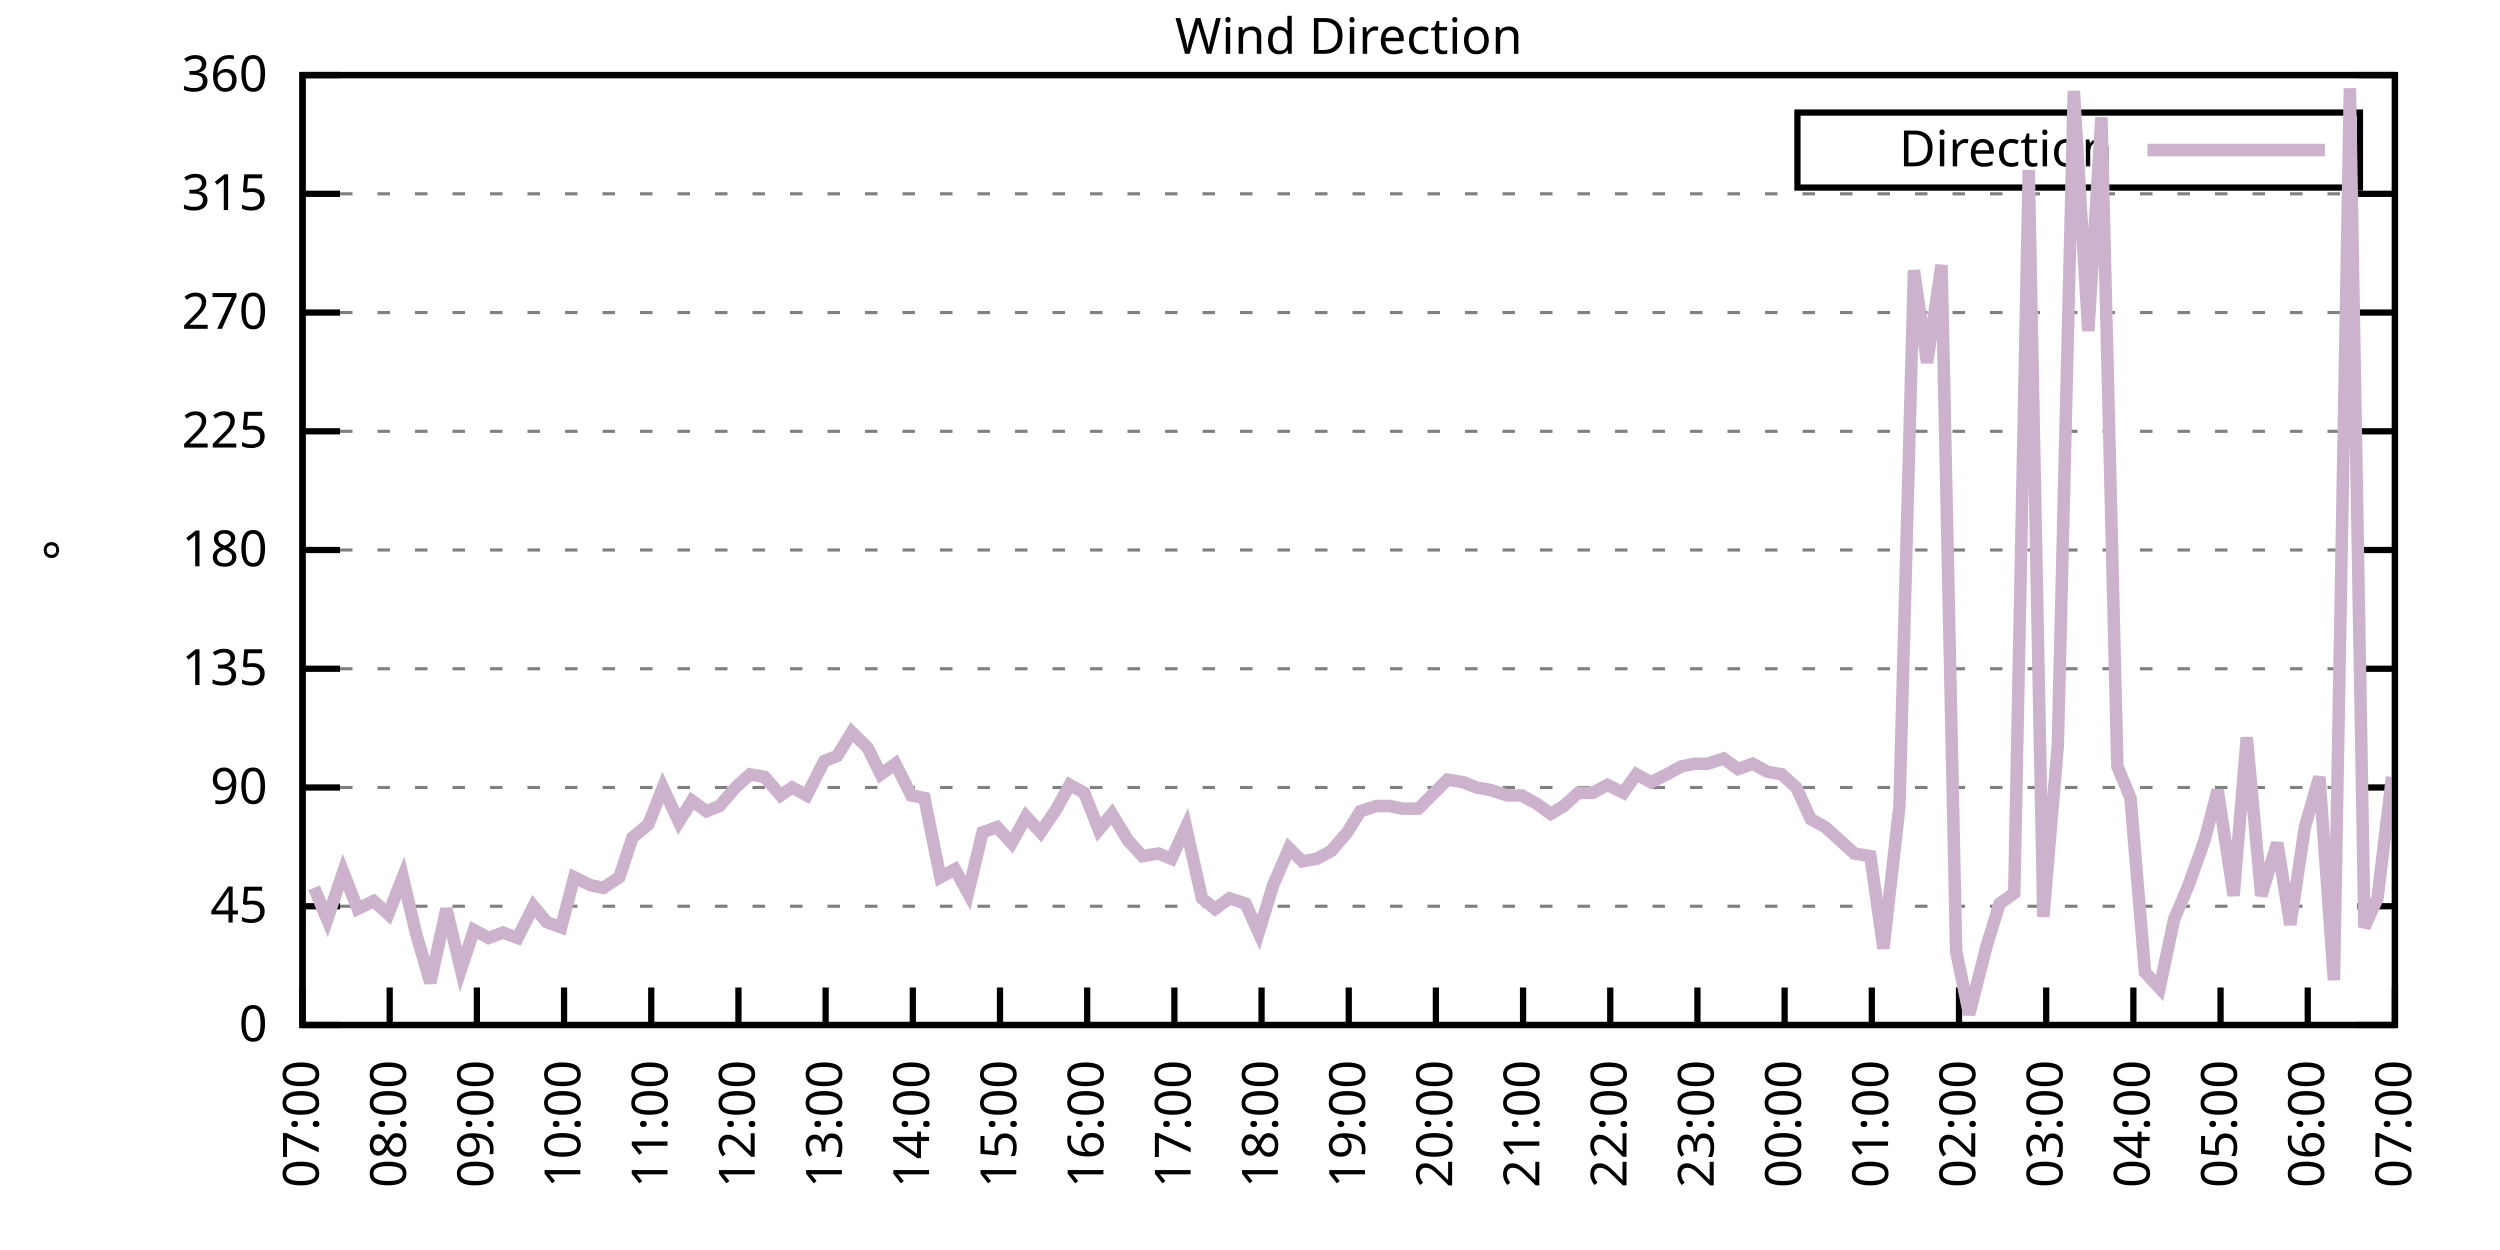
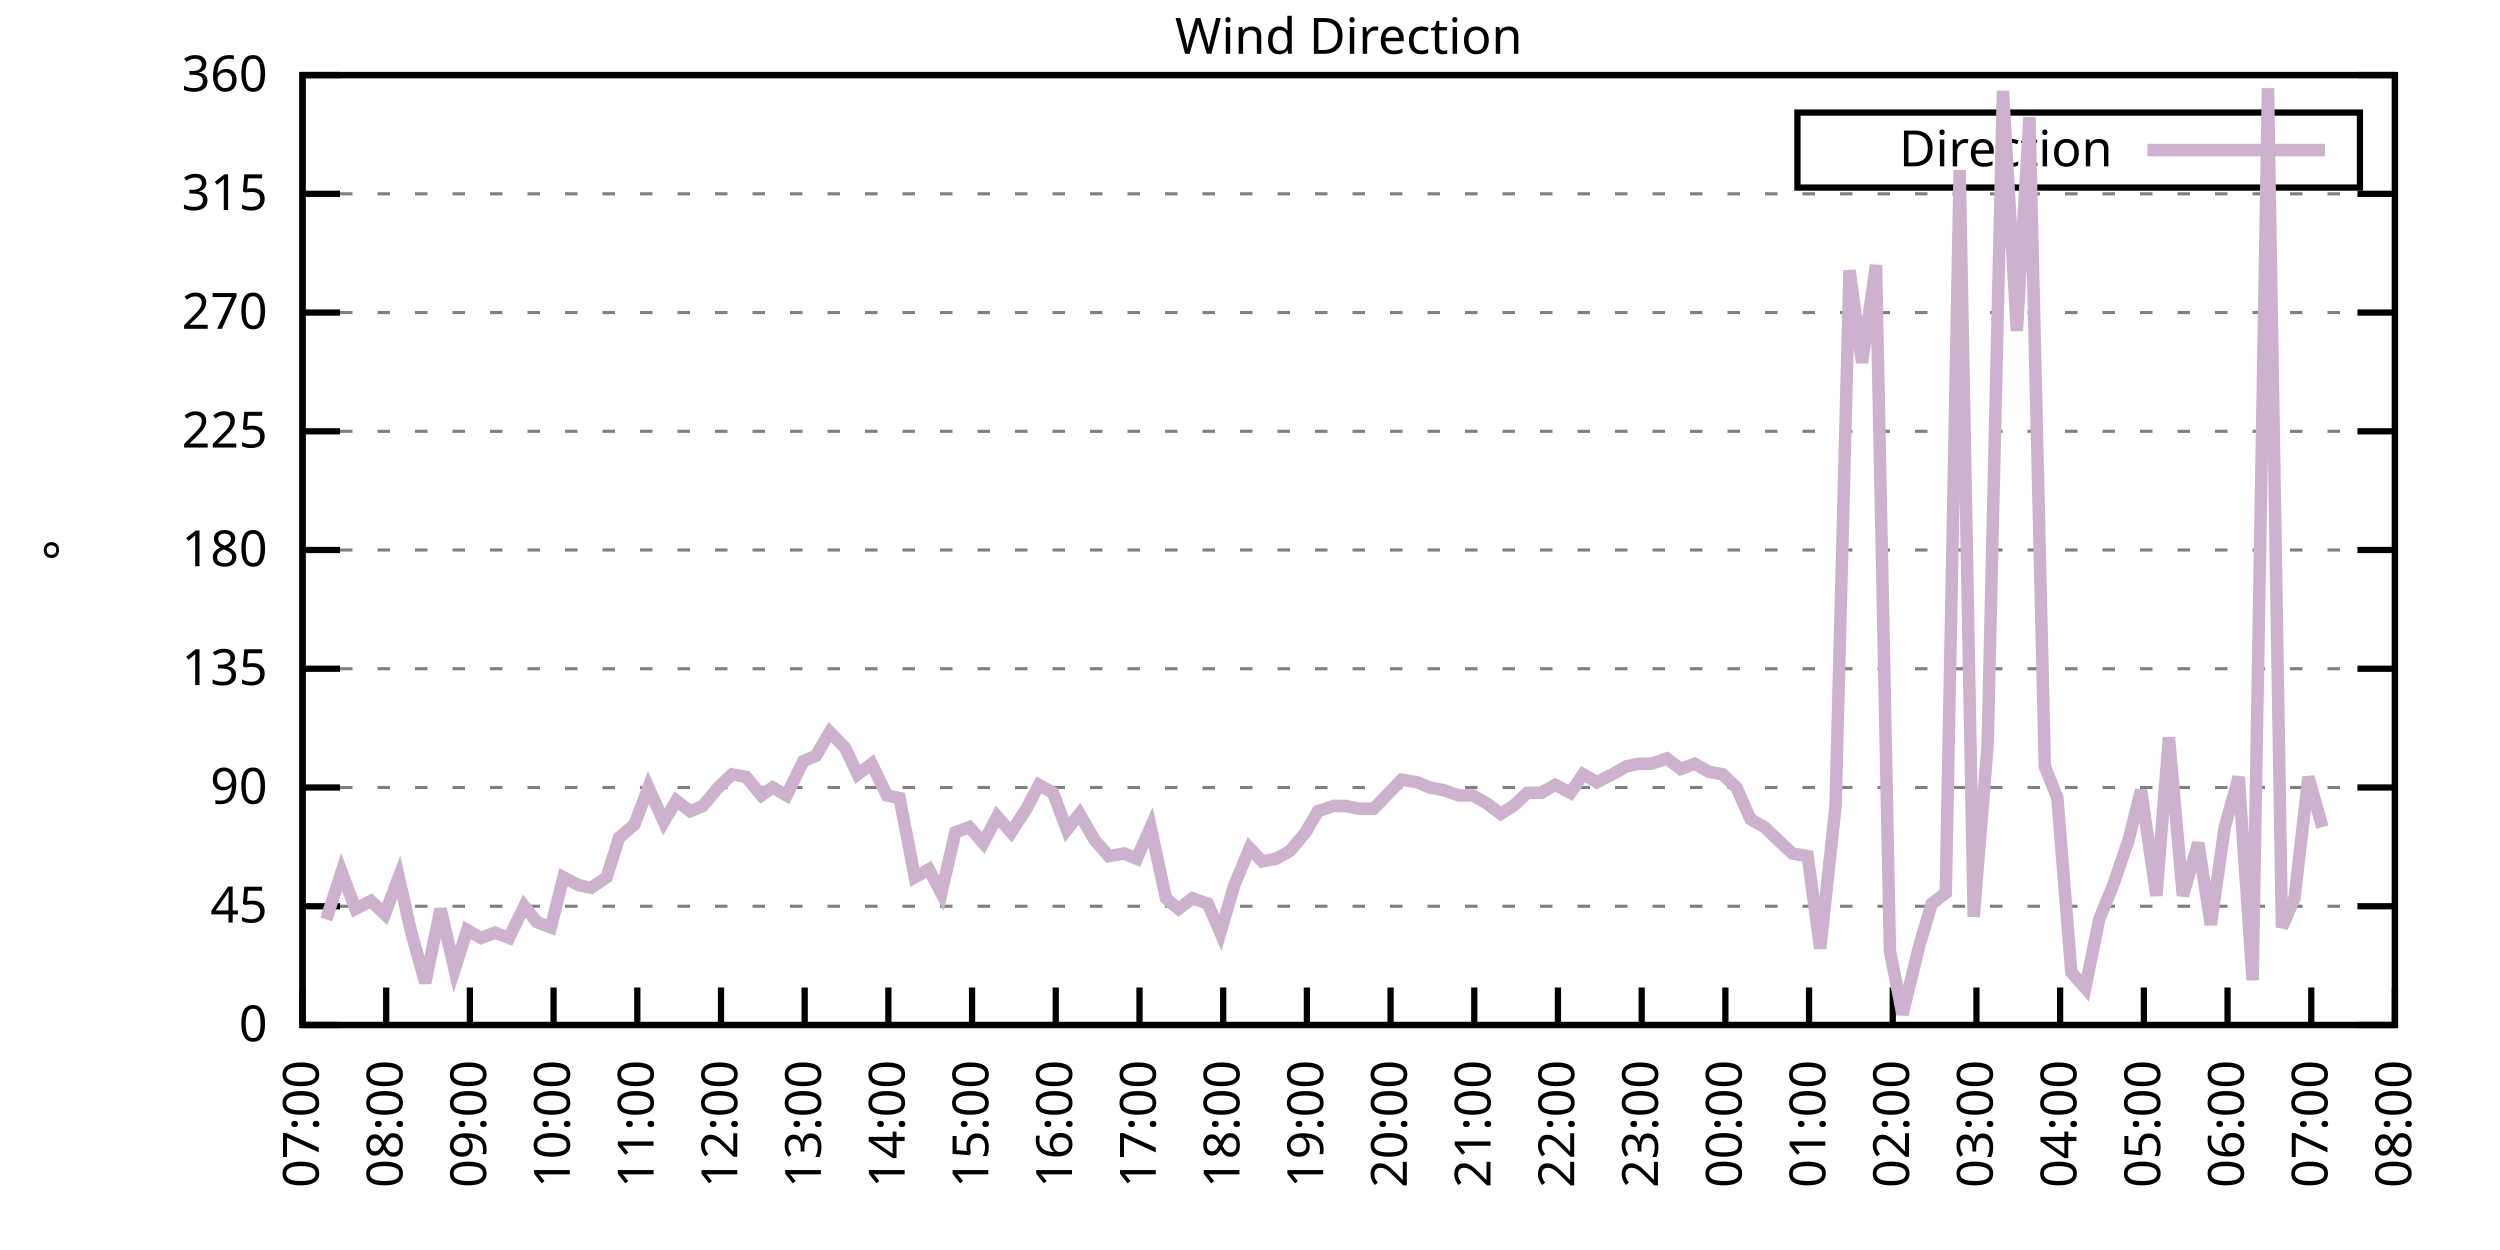
<svg xmlns="http://www.w3.org/2000/svg" xmlns:xlink="http://www.w3.org/1999/xlink" width="400" height="200" viewBox="0 0 400 200">
  <g id="gnuplot_canvas">
    <rect x="0" y="0" width="400" height="200" fill="none" />
    <defs>
      <circle id="gpDot" r="0.5" stroke-width="0.5" stroke="currentColor" />
      <path id="gpPt0" stroke-width="0.333" stroke="currentColor" d="M-1,0 h2 M0,-1 v2" />
      <path id="gpPt1" stroke-width="0.333" stroke="currentColor" d="M-1,-1 L1,1 M1,-1 L-1,1" />
      <path id="gpPt2" stroke-width="0.333" stroke="currentColor" d="M-1,0 L1,0 M0,-1 L0,1 M-1,-1 L1,1 M-1,1 L1,-1" />
      <rect id="gpPt3" stroke-width="0.333" stroke="currentColor" x="-1" y="-1" width="2" height="2" />
      <rect id="gpPt4" stroke-width="0.333" stroke="currentColor" fill="currentColor" x="-1" y="-1" width="2" height="2" />
      <circle id="gpPt5" stroke-width="0.333" stroke="currentColor" cx="0" cy="0" r="1" />
      <use xlink:href="#gpPt5" id="gpPt6" fill="currentColor" stroke="none" />
      <path id="gpPt7" stroke-width="0.333" stroke="currentColor" d="M0,-1.33 L-1.33,0.67 L1.33,0.67 z" />
      <use xlink:href="#gpPt7" id="gpPt8" fill="currentColor" stroke="none" />
      <use xlink:href="#gpPt7" id="gpPt9" stroke="currentColor" transform="rotate(180)" />
      <use xlink:href="#gpPt9" id="gpPt10" fill="currentColor" stroke="none" />
      <use xlink:href="#gpPt3" id="gpPt11" stroke="currentColor" transform="rotate(45)" />
      <use xlink:href="#gpPt11" id="gpPt12" fill="currentColor" stroke="none" />
      <path id="gpPt13" stroke-width="0.333" stroke="currentColor" d="M0,1.330 L1.265,0.411 L0.782,-1.067 L-0.782,-1.076 L-1.265,0.411 z" />
      <use xlink:href="#gpPt13" id="gpPt14" fill="currentColor" stroke="none" />
      <filter id="textbox" filterUnits="objectBoundingBox" x="0" y="0" height="1" width="1">
        <feFlood flood-color="white" flood-opacity="1" result="bgnd" />
        <feComposite in="SourceGraphic" in2="bgnd" operator="atop" />
      </filter>
      <filter id="greybox" filterUnits="objectBoundingBox" x="0" y="0" height="1" width="1">
        <feFlood flood-color="lightgrey" flood-opacity="1" result="grey" />
        <feComposite in="SourceGraphic" in2="grey" operator="atop" />
      </filter>
    </defs>
    <g fill="none" color="white" stroke="currentColor" stroke-width="1.00" stroke-linecap="butt" stroke-linejoin="miter">
</g>
    <g fill="none" color="black" stroke="currentColor" stroke-width="1.00" stroke-linecap="butt" stroke-linejoin="miter">
      <g stroke="none" shape-rendering="crispEdges">
        <polygon fill="rgb(255, 255, 255)" points="48.40,164.00 383.18,164.00 383.18,12.02 48.40,12.02 " />
      </g>
    </g>
    <g fill="none" color="black" stroke="currentColor" stroke-width="1.00" stroke-linecap="butt" stroke-linejoin="miter">
</g>
    <g fill="none" color="black" stroke="black" stroke-width="0.50" stroke-linecap="butt" stroke-linejoin="miter">
</g>
    <g fill="none" color="gray" stroke="currentColor" stroke-width="0.50" stroke-linecap="butt" stroke-linejoin="miter">
      <path stroke="gray" stroke-dasharray="2,4" class="gridline" d="M48.40,164.00 L383.19,164.00  " />
    </g>
    <g fill="none" color="gray" stroke="gray" stroke-width="1.00" stroke-linecap="butt" stroke-linejoin="miter">
</g>
    <g fill="none" color="black" stroke="currentColor" stroke-width="1.00" stroke-linecap="butt" stroke-linejoin="miter">
      <path stroke="black" d="M48.40,164.00 L54.40,164.00 M383.19,164.00 L377.19,164.00  " />
      <g transform="translate(42.80,166.60)" stroke="none" fill="black" font-family="Sans" font-size="8.00" text-anchor="end">
        <text>
          <tspan font-family="Sans"> 0</tspan>
        </text>
      </g>
    </g>
    <g fill="none" color="black" stroke="currentColor" stroke-width="1.00" stroke-linecap="butt" stroke-linejoin="miter">
</g>
    <g fill="none" color="black" stroke="black" stroke-width="0.50" stroke-linecap="butt" stroke-linejoin="miter">
</g>
    <g fill="none" color="gray" stroke="currentColor" stroke-width="0.50" stroke-linecap="butt" stroke-linejoin="miter">
      <path stroke="gray" stroke-dasharray="2,4" class="gridline" d="M48.40,145.00 L383.19,145.00  " />
    </g>
    <g fill="none" color="gray" stroke="gray" stroke-width="1.00" stroke-linecap="butt" stroke-linejoin="miter">
</g>
    <g fill="none" color="black" stroke="currentColor" stroke-width="1.00" stroke-linecap="butt" stroke-linejoin="miter">
      <path stroke="black" d="M48.40,145.00 L54.40,145.00 M383.19,145.00 L377.19,145.00  " />
      <g transform="translate(42.80,147.60)" stroke="none" fill="black" font-family="Sans" font-size="8.00" text-anchor="end">
        <text>
          <tspan font-family="Sans"> 45</tspan>
        </text>
      </g>
    </g>
    <g fill="none" color="black" stroke="currentColor" stroke-width="1.00" stroke-linecap="butt" stroke-linejoin="miter">
</g>
    <g fill="none" color="black" stroke="black" stroke-width="0.50" stroke-linecap="butt" stroke-linejoin="miter">
</g>
    <g fill="none" color="gray" stroke="currentColor" stroke-width="0.50" stroke-linecap="butt" stroke-linejoin="miter">
      <path stroke="gray" stroke-dasharray="2,4" class="gridline" d="M48.40,126.00 L383.19,126.00  " />
    </g>
    <g fill="none" color="gray" stroke="gray" stroke-width="1.00" stroke-linecap="butt" stroke-linejoin="miter">
</g>
    <g fill="none" color="black" stroke="currentColor" stroke-width="1.00" stroke-linecap="butt" stroke-linejoin="miter">
      <path stroke="black" d="M48.40,126.00 L54.40,126.00 M383.19,126.00 L377.19,126.00  " />
      <g transform="translate(42.80,128.60)" stroke="none" fill="black" font-family="Sans" font-size="8.00" text-anchor="end">
        <text>
          <tspan font-family="Sans"> 90</tspan>
        </text>
      </g>
    </g>
    <g fill="none" color="black" stroke="currentColor" stroke-width="1.00" stroke-linecap="butt" stroke-linejoin="miter">
</g>
    <g fill="none" color="black" stroke="black" stroke-width="0.50" stroke-linecap="butt" stroke-linejoin="miter">
</g>
    <g fill="none" color="gray" stroke="currentColor" stroke-width="0.50" stroke-linecap="butt" stroke-linejoin="miter">
      <path stroke="gray" stroke-dasharray="2,4" class="gridline" d="M48.40,107.00 L383.19,107.00  " />
    </g>
    <g fill="none" color="gray" stroke="gray" stroke-width="1.00" stroke-linecap="butt" stroke-linejoin="miter">
</g>
    <g fill="none" color="black" stroke="currentColor" stroke-width="1.00" stroke-linecap="butt" stroke-linejoin="miter">
      <path stroke="black" d="M48.40,107.00 L54.40,107.00 M383.19,107.00 L377.19,107.00  " />
      <g transform="translate(42.80,109.60)" stroke="none" fill="black" font-family="Sans" font-size="8.00" text-anchor="end">
        <text>
          <tspan font-family="Sans"> 135</tspan>
        </text>
      </g>
    </g>
    <g fill="none" color="black" stroke="currentColor" stroke-width="1.00" stroke-linecap="butt" stroke-linejoin="miter">
</g>
    <g fill="none" color="black" stroke="black" stroke-width="0.50" stroke-linecap="butt" stroke-linejoin="miter">
</g>
    <g fill="none" color="gray" stroke="currentColor" stroke-width="0.50" stroke-linecap="butt" stroke-linejoin="miter">
      <path stroke="gray" stroke-dasharray="2,4" class="gridline" d="M48.40,88.00 L383.19,88.00  " />
    </g>
    <g fill="none" color="gray" stroke="gray" stroke-width="1.00" stroke-linecap="butt" stroke-linejoin="miter">
</g>
    <g fill="none" color="black" stroke="currentColor" stroke-width="1.00" stroke-linecap="butt" stroke-linejoin="miter">
      <path stroke="black" d="M48.40,88.00 L54.40,88.00 M383.19,88.00 L377.19,88.00  " />
      <g transform="translate(42.80,90.60)" stroke="none" fill="black" font-family="Sans" font-size="8.00" text-anchor="end">
        <text>
          <tspan font-family="Sans"> 180</tspan>
        </text>
      </g>
    </g>
    <g fill="none" color="black" stroke="currentColor" stroke-width="1.00" stroke-linecap="butt" stroke-linejoin="miter">
</g>
    <g fill="none" color="black" stroke="black" stroke-width="0.50" stroke-linecap="butt" stroke-linejoin="miter">
</g>
    <g fill="none" color="gray" stroke="currentColor" stroke-width="0.50" stroke-linecap="butt" stroke-linejoin="miter">
      <path stroke="gray" stroke-dasharray="2,4" class="gridline" d="M48.40,69.01 L383.19,69.01  " />
    </g>
    <g fill="none" color="gray" stroke="gray" stroke-width="1.00" stroke-linecap="butt" stroke-linejoin="miter">
</g>
    <g fill="none" color="black" stroke="currentColor" stroke-width="1.00" stroke-linecap="butt" stroke-linejoin="miter">
      <path stroke="black" d="M48.40,69.01 L54.40,69.01 M383.19,69.01 L377.19,69.01  " />
      <g transform="translate(42.80,71.61)" stroke="none" fill="black" font-family="Sans" font-size="8.00" text-anchor="end">
        <text>
          <tspan font-family="Sans"> 225</tspan>
        </text>
      </g>
    </g>
    <g fill="none" color="black" stroke="currentColor" stroke-width="1.00" stroke-linecap="butt" stroke-linejoin="miter">
</g>
    <g fill="none" color="black" stroke="black" stroke-width="0.50" stroke-linecap="butt" stroke-linejoin="miter">
</g>
    <g fill="none" color="gray" stroke="currentColor" stroke-width="0.50" stroke-linecap="butt" stroke-linejoin="miter">
      <path stroke="gray" stroke-dasharray="2,4" class="gridline" d="M48.40,50.01 L383.19,50.01  " />
    </g>
    <g fill="none" color="gray" stroke="gray" stroke-width="1.00" stroke-linecap="butt" stroke-linejoin="miter">
</g>
    <g fill="none" color="black" stroke="currentColor" stroke-width="1.00" stroke-linecap="butt" stroke-linejoin="miter">
      <path stroke="black" d="M48.40,50.01 L54.40,50.01 M383.19,50.01 L377.19,50.01  " />
      <g transform="translate(42.80,52.61)" stroke="none" fill="black" font-family="Sans" font-size="8.00" text-anchor="end">
        <text>
          <tspan font-family="Sans"> 270</tspan>
        </text>
      </g>
    </g>
    <g fill="none" color="black" stroke="currentColor" stroke-width="1.00" stroke-linecap="butt" stroke-linejoin="miter">
</g>
    <g fill="none" color="black" stroke="black" stroke-width="0.50" stroke-linecap="butt" stroke-linejoin="miter">
</g>
    <g fill="none" color="gray" stroke="currentColor" stroke-width="0.50" stroke-linecap="butt" stroke-linejoin="miter">
      <path stroke="gray" stroke-dasharray="2,4" class="gridline" d="M48.40,31.01 L383.19,31.01  " />
    </g>
    <g fill="none" color="gray" stroke="gray" stroke-width="1.00" stroke-linecap="butt" stroke-linejoin="miter">
</g>
    <g fill="none" color="black" stroke="currentColor" stroke-width="1.00" stroke-linecap="butt" stroke-linejoin="miter">
      <path stroke="black" d="M48.40,31.01 L54.40,31.01 M383.19,31.01 L377.19,31.01  " />
      <g transform="translate(42.80,33.61)" stroke="none" fill="black" font-family="Sans" font-size="8.00" text-anchor="end">
        <text>
          <tspan font-family="Sans"> 315</tspan>
        </text>
      </g>
    </g>
    <g fill="none" color="black" stroke="currentColor" stroke-width="1.00" stroke-linecap="butt" stroke-linejoin="miter">
</g>
    <g fill="none" color="black" stroke="black" stroke-width="0.50" stroke-linecap="butt" stroke-linejoin="miter">
</g>
    <g fill="none" color="gray" stroke="currentColor" stroke-width="0.50" stroke-linecap="butt" stroke-linejoin="miter">
      <path stroke="gray" stroke-dasharray="2,4" class="gridline" d="M48.40,12.01 L383.19,12.01  " />
    </g>
    <g fill="none" color="gray" stroke="gray" stroke-width="1.00" stroke-linecap="butt" stroke-linejoin="miter">
</g>
    <g fill="none" color="black" stroke="currentColor" stroke-width="1.00" stroke-linecap="butt" stroke-linejoin="miter">
      <path stroke="black" d="M48.40,12.01 L54.40,12.01 M383.19,12.01 L377.19,12.01  " />
      <g transform="translate(42.80,14.61)" stroke="none" fill="black" font-family="Sans" font-size="8.00" text-anchor="end">
        <text>
          <tspan font-family="Sans"> 360</tspan>
        </text>
      </g>
    </g>
    <g fill="none" color="black" stroke="currentColor" stroke-width="1.00" stroke-linecap="butt" stroke-linejoin="miter">
      <path stroke="black" d="M48.40,164.00 L48.40,158.00  " />
      <g transform="translate(51.00,169.60) rotate(270.00)" stroke="none" fill="black" font-family="Sans" font-size="8.00" text-anchor="end">
        <text>
          <tspan font-family="Sans">07:00</tspan>
        </text>
      </g>
    </g>
    <g fill="none" color="black" stroke="currentColor" stroke-width="1.00" stroke-linecap="butt" stroke-linejoin="miter">
-       <path stroke="black" d="M62.35,164.00 L62.35,158.00  " />
-       <g transform="translate(64.95,169.60) rotate(270.00)" stroke="none" fill="black" font-family="Sans" font-size="8.00" text-anchor="end">
+       <path stroke="black" d="M61.79,164.00 L61.79,158.00  " />
+       <g transform="translate(64.39,169.60) rotate(270.00)" stroke="none" fill="black" font-family="Sans" font-size="8.00" text-anchor="end">
        <text>
          <tspan font-family="Sans">08:00</tspan>
        </text>
      </g>
    </g>
    <g fill="none" color="black" stroke="currentColor" stroke-width="1.00" stroke-linecap="butt" stroke-linejoin="miter">
-       <path stroke="black" d="M76.30,164.00 L76.30,158.00  " />
-       <g transform="translate(78.90,169.60) rotate(270.00)" stroke="none" fill="black" font-family="Sans" font-size="8.00" text-anchor="end">
+       <path stroke="black" d="M75.18,164.00 L75.18,158.00  " />
+       <g transform="translate(77.78,169.60) rotate(270.00)" stroke="none" fill="black" font-family="Sans" font-size="8.00" text-anchor="end">
        <text>
          <tspan font-family="Sans">09:00</tspan>
        </text>
      </g>
    </g>
    <g fill="none" color="black" stroke="currentColor" stroke-width="1.00" stroke-linecap="butt" stroke-linejoin="miter">
-       <path stroke="black" d="M90.25,164.00 L90.25,158.00  " />
-       <g transform="translate(92.85,169.60) rotate(270.00)" stroke="none" fill="black" font-family="Sans" font-size="8.00" text-anchor="end">
+       <path stroke="black" d="M88.57,164.00 L88.57,158.00  " />
+       <g transform="translate(91.17,169.60) rotate(270.00)" stroke="none" fill="black" font-family="Sans" font-size="8.00" text-anchor="end">
        <text>
          <tspan font-family="Sans">10:00</tspan>
        </text>
      </g>
    </g>
    <g fill="none" color="black" stroke="currentColor" stroke-width="1.00" stroke-linecap="butt" stroke-linejoin="miter">
-       <path stroke="black" d="M104.20,164.00 L104.20,158.00  " />
-       <g transform="translate(106.80,169.60) rotate(270.00)" stroke="none" fill="black" font-family="Sans" font-size="8.00" text-anchor="end">
+       <path stroke="black" d="M101.97,164.00 L101.97,158.00  " />
+       <g transform="translate(104.57,169.60) rotate(270.00)" stroke="none" fill="black" font-family="Sans" font-size="8.00" text-anchor="end">
        <text>
          <tspan font-family="Sans">11:00</tspan>
        </text>
      </g>
    </g>
    <g fill="none" color="black" stroke="currentColor" stroke-width="1.00" stroke-linecap="butt" stroke-linejoin="miter">
-       <path stroke="black" d="M118.15,164.00 L118.15,158.00  " />
-       <g transform="translate(120.75,169.60) rotate(270.00)" stroke="none" fill="black" font-family="Sans" font-size="8.00" text-anchor="end">
+       <path stroke="black" d="M115.36,164.00 L115.36,158.00  " />
+       <g transform="translate(117.96,169.60) rotate(270.00)" stroke="none" fill="black" font-family="Sans" font-size="8.00" text-anchor="end">
        <text>
          <tspan font-family="Sans">12:00</tspan>
        </text>
      </g>
    </g>
    <g fill="none" color="black" stroke="currentColor" stroke-width="1.00" stroke-linecap="butt" stroke-linejoin="miter">
-       <path stroke="black" d="M132.10,164.00 L132.10,158.00  " />
-       <g transform="translate(134.70,169.60) rotate(270.00)" stroke="none" fill="black" font-family="Sans" font-size="8.00" text-anchor="end">
+       <path stroke="black" d="M128.75,164.00 L128.75,158.00  " />
+       <g transform="translate(131.35,169.60) rotate(270.00)" stroke="none" fill="black" font-family="Sans" font-size="8.00" text-anchor="end">
        <text>
          <tspan font-family="Sans">13:00</tspan>
        </text>
      </g>
    </g>
    <g fill="none" color="black" stroke="currentColor" stroke-width="1.00" stroke-linecap="butt" stroke-linejoin="miter">
-       <path stroke="black" d="M146.05,164.00 L146.05,158.00  " />
-       <g transform="translate(148.65,169.60) rotate(270.00)" stroke="none" fill="black" font-family="Sans" font-size="8.00" text-anchor="end">
+       <path stroke="black" d="M142.14,164.00 L142.14,158.00  " />
+       <g transform="translate(144.74,169.60) rotate(270.00)" stroke="none" fill="black" font-family="Sans" font-size="8.00" text-anchor="end">
        <text>
          <tspan font-family="Sans">14:00</tspan>
        </text>
      </g>
    </g>
    <g fill="none" color="black" stroke="currentColor" stroke-width="1.00" stroke-linecap="butt" stroke-linejoin="miter">
-       <path stroke="black" d="M160.00,164.00 L160.00,158.00  " />
-       <g transform="translate(162.60,169.60) rotate(270.00)" stroke="none" fill="black" font-family="Sans" font-size="8.00" text-anchor="end">
+       <path stroke="black" d="M155.53,164.00 L155.53,158.00  " />
+       <g transform="translate(158.13,169.60) rotate(270.00)" stroke="none" fill="black" font-family="Sans" font-size="8.00" text-anchor="end">
        <text>
          <tspan font-family="Sans">15:00</tspan>
        </text>
      </g>
    </g>
    <g fill="none" color="black" stroke="currentColor" stroke-width="1.00" stroke-linecap="butt" stroke-linejoin="miter">
-       <path stroke="black" d="M173.95,164.00 L173.95,158.00  " />
-       <g transform="translate(176.55,169.60) rotate(270.00)" stroke="none" fill="black" font-family="Sans" font-size="8.00" text-anchor="end">
+       <path stroke="black" d="M168.92,164.00 L168.92,158.00  " />
+       <g transform="translate(171.52,169.60) rotate(270.00)" stroke="none" fill="black" font-family="Sans" font-size="8.00" text-anchor="end">
        <text>
          <tspan font-family="Sans">16:00</tspan>
        </text>
      </g>
    </g>
    <g fill="none" color="black" stroke="currentColor" stroke-width="1.00" stroke-linecap="butt" stroke-linejoin="miter">
-       <path stroke="black" d="M187.90,164.00 L187.90,158.00  " />
-       <g transform="translate(190.50,169.60) rotate(270.00)" stroke="none" fill="black" font-family="Sans" font-size="8.00" text-anchor="end">
+       <path stroke="black" d="M182.32,164.00 L182.32,158.00  " />
+       <g transform="translate(184.92,169.60) rotate(270.00)" stroke="none" fill="black" font-family="Sans" font-size="8.00" text-anchor="end">
        <text>
          <tspan font-family="Sans">17:00</tspan>
        </text>
      </g>
    </g>
    <g fill="none" color="black" stroke="currentColor" stroke-width="1.00" stroke-linecap="butt" stroke-linejoin="miter">
-       <path stroke="black" d="M201.85,164.00 L201.85,158.00  " />
-       <g transform="translate(204.45,169.60) rotate(270.00)" stroke="none" fill="black" font-family="Sans" font-size="8.00" text-anchor="end">
+       <path stroke="black" d="M195.71,164.00 L195.71,158.00  " />
+       <g transform="translate(198.31,169.60) rotate(270.00)" stroke="none" fill="black" font-family="Sans" font-size="8.00" text-anchor="end">
        <text>
          <tspan font-family="Sans">18:00</tspan>
        </text>
      </g>
    </g>
    <g fill="none" color="black" stroke="currentColor" stroke-width="1.00" stroke-linecap="butt" stroke-linejoin="miter">
-       <path stroke="black" d="M215.80,164.00 L215.80,158.00  " />
-       <g transform="translate(218.40,169.60) rotate(270.00)" stroke="none" fill="black" font-family="Sans" font-size="8.00" text-anchor="end">
+       <path stroke="black" d="M209.10,164.00 L209.10,158.00  " />
+       <g transform="translate(211.70,169.60) rotate(270.00)" stroke="none" fill="black" font-family="Sans" font-size="8.00" text-anchor="end">
        <text>
          <tspan font-family="Sans">19:00</tspan>
        </text>
      </g>
    </g>
    <g fill="none" color="black" stroke="currentColor" stroke-width="1.00" stroke-linecap="butt" stroke-linejoin="miter">
-       <path stroke="black" d="M229.74,164.00 L229.74,158.00  " />
-       <g transform="translate(232.34,169.60) rotate(270.00)" stroke="none" fill="black" font-family="Sans" font-size="8.00" text-anchor="end">
+       <path stroke="black" d="M222.49,164.00 L222.49,158.00  " />
+       <g transform="translate(225.09,169.60) rotate(270.00)" stroke="none" fill="black" font-family="Sans" font-size="8.00" text-anchor="end">
        <text>
          <tspan font-family="Sans">20:00</tspan>
        </text>
      </g>
    </g>
    <g fill="none" color="black" stroke="currentColor" stroke-width="1.00" stroke-linecap="butt" stroke-linejoin="miter">
-       <path stroke="black" d="M243.69,164.00 L243.69,158.00  " />
-       <g transform="translate(246.29,169.60) rotate(270.00)" stroke="none" fill="black" font-family="Sans" font-size="8.00" text-anchor="end">
+       <path stroke="black" d="M235.88,164.00 L235.88,158.00  " />
+       <g transform="translate(238.48,169.60) rotate(270.00)" stroke="none" fill="black" font-family="Sans" font-size="8.00" text-anchor="end">
        <text>
          <tspan font-family="Sans">21:00</tspan>
        </text>
      </g>
    </g>
    <g fill="none" color="black" stroke="currentColor" stroke-width="1.00" stroke-linecap="butt" stroke-linejoin="miter">
-       <path stroke="black" d="M257.64,164.00 L257.64,158.00  " />
-       <g transform="translate(260.24,169.60) rotate(270.00)" stroke="none" fill="black" font-family="Sans" font-size="8.00" text-anchor="end">
+       <path stroke="black" d="M249.27,164.00 L249.27,158.00  " />
+       <g transform="translate(251.87,169.60) rotate(270.00)" stroke="none" fill="black" font-family="Sans" font-size="8.00" text-anchor="end">
        <text>
          <tspan font-family="Sans">22:00</tspan>
        </text>
      </g>
    </g>
    <g fill="none" color="black" stroke="currentColor" stroke-width="1.00" stroke-linecap="butt" stroke-linejoin="miter">
-       <path stroke="black" d="M271.59,164.00 L271.59,158.00  " />
-       <g transform="translate(274.19,169.60) rotate(270.00)" stroke="none" fill="black" font-family="Sans" font-size="8.00" text-anchor="end">
+       <path stroke="black" d="M262.67,164.00 L262.67,158.00  " />
+       <g transform="translate(265.27,169.60) rotate(270.00)" stroke="none" fill="black" font-family="Sans" font-size="8.00" text-anchor="end">
        <text>
          <tspan font-family="Sans">23:00</tspan>
        </text>
      </g>
    </g>
    <g fill="none" color="black" stroke="currentColor" stroke-width="1.00" stroke-linecap="butt" stroke-linejoin="miter">
-       <path stroke="black" d="M285.54,164.00 L285.54,158.00  " />
-       <g transform="translate(288.14,169.60) rotate(270.00)" stroke="none" fill="black" font-family="Sans" font-size="8.00" text-anchor="end">
+       <path stroke="black" d="M276.06,164.00 L276.06,158.00  " />
+       <g transform="translate(278.66,169.60) rotate(270.00)" stroke="none" fill="black" font-family="Sans" font-size="8.00" text-anchor="end">
        <text>
          <tspan font-family="Sans">00:00</tspan>
        </text>
      </g>
    </g>
    <g fill="none" color="black" stroke="currentColor" stroke-width="1.00" stroke-linecap="butt" stroke-linejoin="miter">
-       <path stroke="black" d="M299.49,164.00 L299.49,158.00  " />
-       <g transform="translate(302.09,169.60) rotate(270.00)" stroke="none" fill="black" font-family="Sans" font-size="8.00" text-anchor="end">
+       <path stroke="black" d="M289.45,164.00 L289.45,158.00  " />
+       <g transform="translate(292.05,169.60) rotate(270.00)" stroke="none" fill="black" font-family="Sans" font-size="8.00" text-anchor="end">
        <text>
          <tspan font-family="Sans">01:00</tspan>
        </text>
      </g>
    </g>
    <g fill="none" color="black" stroke="currentColor" stroke-width="1.00" stroke-linecap="butt" stroke-linejoin="miter">
-       <path stroke="black" d="M313.44,164.00 L313.44,158.00  " />
-       <g transform="translate(316.04,169.60) rotate(270.00)" stroke="none" fill="black" font-family="Sans" font-size="8.00" text-anchor="end">
+       <path stroke="black" d="M302.84,164.00 L302.84,158.00  " />
+       <g transform="translate(305.44,169.60) rotate(270.00)" stroke="none" fill="black" font-family="Sans" font-size="8.00" text-anchor="end">
        <text>
          <tspan font-family="Sans">02:00</tspan>
        </text>
      </g>
    </g>
    <g fill="none" color="black" stroke="currentColor" stroke-width="1.00" stroke-linecap="butt" stroke-linejoin="miter">
-       <path stroke="black" d="M327.39,164.00 L327.39,158.00  " />
-       <g transform="translate(329.99,169.60) rotate(270.00)" stroke="none" fill="black" font-family="Sans" font-size="8.00" text-anchor="end">
+       <path stroke="black" d="M316.23,164.00 L316.23,158.00  " />
+       <g transform="translate(318.83,169.60) rotate(270.00)" stroke="none" fill="black" font-family="Sans" font-size="8.00" text-anchor="end">
        <text>
          <tspan font-family="Sans">03:00</tspan>
        </text>
      </g>
    </g>
    <g fill="none" color="black" stroke="currentColor" stroke-width="1.00" stroke-linecap="butt" stroke-linejoin="miter">
-       <path stroke="black" d="M341.34,164.00 L341.34,158.00  " />
-       <g transform="translate(343.94,169.60) rotate(270.00)" stroke="none" fill="black" font-family="Sans" font-size="8.00" text-anchor="end">
+       <path stroke="black" d="M329.62,164.00 L329.62,158.00  " />
+       <g transform="translate(332.22,169.60) rotate(270.00)" stroke="none" fill="black" font-family="Sans" font-size="8.00" text-anchor="end">
        <text>
          <tspan font-family="Sans">04:00</tspan>
        </text>
      </g>
    </g>
    <g fill="none" color="black" stroke="currentColor" stroke-width="1.00" stroke-linecap="butt" stroke-linejoin="miter">
-       <path stroke="black" d="M355.29,164.00 L355.29,158.00  " />
-       <g transform="translate(357.89,169.60) rotate(270.00)" stroke="none" fill="black" font-family="Sans" font-size="8.00" text-anchor="end">
+       <path stroke="black" d="M343.02,164.00 L343.02,158.00  " />
+       <g transform="translate(345.62,169.60) rotate(270.00)" stroke="none" fill="black" font-family="Sans" font-size="8.00" text-anchor="end">
        <text>
          <tspan font-family="Sans">05:00</tspan>
        </text>
      </g>
    </g>
    <g fill="none" color="black" stroke="currentColor" stroke-width="1.00" stroke-linecap="butt" stroke-linejoin="miter">
-       <path stroke="black" d="M369.24,164.00 L369.24,158.00  " />
-       <g transform="translate(371.84,169.60) rotate(270.00)" stroke="none" fill="black" font-family="Sans" font-size="8.00" text-anchor="end">
+       <path stroke="black" d="M356.41,164.00 L356.41,158.00  " />
+       <g transform="translate(359.01,169.60) rotate(270.00)" stroke="none" fill="black" font-family="Sans" font-size="8.00" text-anchor="end">
        <text>
          <tspan font-family="Sans">06:00</tspan>
+         </text>
+       </g>
+     </g>
+     <g fill="none" color="black" stroke="currentColor" stroke-width="1.00" stroke-linecap="butt" stroke-linejoin="miter">
+       <path stroke="black" d="M369.80,164.00 L369.80,158.00  " />
+       <g transform="translate(372.40,169.60) rotate(270.00)" stroke="none" fill="black" font-family="Sans" font-size="8.00" text-anchor="end">
+         <text>
+           <tspan font-family="Sans">07:00</tspan>
        </text>
      </g>
    </g>
    <g fill="none" color="black" stroke="currentColor" stroke-width="1.00" stroke-linecap="butt" stroke-linejoin="miter">
      <path stroke="black" d="M383.19,164.00 L383.19,158.00  " />
      <g transform="translate(385.79,169.60) rotate(270.00)" stroke="none" fill="black" font-family="Sans" font-size="8.00" text-anchor="end">
        <text>
-           <tspan font-family="Sans">07:00</tspan>
+           <tspan font-family="Sans">08:00</tspan>
        </text>
      </g>
    </g>
    <g fill="none" color="black" stroke="currentColor" stroke-width="1.00" stroke-linecap="butt" stroke-linejoin="miter">
</g>
    <g fill="none" color="black" stroke="currentColor" stroke-width="1.00" stroke-linecap="butt" stroke-linejoin="miter">
      <path stroke="black" d="M48.40,12.01 L48.40,164.00 L383.19,164.00 L383.19,12.01 L48.40,12.01 Z  " />
    </g>
    <g fill="none" color="black" stroke="currentColor" stroke-width="1.00" stroke-linecap="butt" stroke-linejoin="miter">
</g>
    <g fill="none" color="black" stroke="currentColor" stroke-width="1.00" stroke-linecap="butt" stroke-linejoin="miter">
      <path stroke="black" d="M287.59,30.01 L287.59,18.01 L377.59,18.01 L377.59,30.01 L287.59,30.01 Z  " />
    </g>
    <g id="Wind_direction_plot_1">
      <g fill="none" color="white" stroke="black" stroke-width="2.00" stroke-linecap="butt" stroke-linejoin="miter">
</g>
      <g fill="none" color="black" stroke="currentColor" stroke-width="2.00" stroke-linecap="butt" stroke-linejoin="miter">
        <g transform="translate(337.99,26.61)" stroke="none" fill="black" font-family="Sans" font-size="8.00" text-anchor="end">
          <text>
            <tspan font-family="Sans">Direction</tspan>
          </text>
        </g>
      </g>
      <g fill="none" color="black" stroke="currentColor" stroke-width="2.00" stroke-linecap="butt" stroke-linejoin="miter">
-         <path stroke="rgb(204, 178, 204)" d="M343.59,24.01 L371.99,24.01 M50.26,142.05 L52.35,147.11 L54.91,139.51 L57.23,145.42 L59.79,144.16 L62.12,146.27   L64.44,140.36 L66.53,149.22 L68.86,157.24 L71.42,145.42 L73.74,155.13 L75.83,148.80 L78.16,150.07 L80.48,149.22   L82.81,150.07 L85.37,145.00 L87.46,147.53 L89.78,148.38 L91.88,140.36 L94.43,141.62 L96.53,142.05 L99.08,140.36   L101.18,134.02 L103.73,131.91 L106.06,126.00 L108.62,131.49 L110.71,128.11 L113.03,129.80 L115.13,128.96 L117.68,126.00   L120.01,123.89 L122.33,124.31 L124.89,127.27 L126.75,126.00 L129.08,127.27 L131.87,121.78 L133.96,120.94 L136.28,117.14   L138.84,119.67 L140.93,123.89 L143.26,122.20 L145.81,127.27 L147.91,127.69 L150.46,140.36 L152.79,139.09 L154.88,142.89   L157.21,133.18 L159.53,132.34 L161.86,134.87 L164.18,130.65 L166.51,133.18 L169.06,129.38 L171.16,125.58 L173.48,126.85   L175.81,132.76 L177.90,130.22 L180.46,134.45 L182.78,136.98 L185.34,136.56 L187.43,137.40 L189.76,132.34 L192.31,143.73   L194.41,145.42 L196.73,143.73 L199.29,144.58 L201.38,149.22 L203.71,141.62 L206.26,135.71 L208.36,137.82 L210.68,137.40   L213.01,136.14 L215.56,133.18 L217.65,129.80 L220.21,128.96 L222.30,128.96 L224.40,129.38 L226.95,129.38 L229.05,127.27   L231.60,124.74 L234.16,125.16 L236.25,126.00 L238.58,126.42 L241.14,127.27 L243.46,127.27 L245.79,128.54 L248.11,130.22   L250.20,128.96 L252.53,126.85 L254.85,126.85 L257.18,125.58 L259.74,126.85 L261.83,123.89 L264.15,125.16 L266.71,123.89   L269.04,122.62 L271.13,122.20 L273.22,122.20 L275.78,121.36 L278.10,123.05 L280.43,122.20 L282.75,123.47 L285.08,123.89   L287.40,126.00 L289.73,131.07 L292.05,132.34 L294.38,134.45 L296.70,136.56 L299.26,136.98 L301.35,151.76 L303.91,128.96   L306.23,43.25 L308.33,58.03 L310.65,42.41 L312.98,152.18 L315.07,162.31 L317.86,151.33 L319.95,144.58 L322.28,142.89   L324.60,27.21 L326.93,146.69 L329.25,119.25 L331.81,14.54 L334.13,52.96 L336.23,18.77 L338.78,122.62 L340.88,127.69   L343.20,155.56 L345.53,158.09 L347.85,147.11 L350.18,141.62 L352.73,134.45 L354.83,126.42 L357.38,143.31 L359.48,117.98   L361.80,143.31 L364.36,134.87 L366.45,147.96 L368.78,132.34 L371.10,124.31 L373.43,156.82 L375.98,14.12 L378.31,148.38   L380.40,143.73 L382.73,124.31  " />
+         <path stroke="rgb(204, 178, 204)" d="M343.59,24.01 L371.99,24.01 M52.19,147.11 L54.65,139.51 L56.88,145.42 L59.34,144.16 L61.57,146.27 L63.80,140.36   L65.81,149.22 L68.04,157.24 L70.50,145.42 L72.73,155.13 L74.74,148.80 L76.97,150.07 L79.20,149.22 L81.43,150.07   L83.89,145.00 L85.90,147.53 L88.13,148.38 L90.14,140.36 L92.59,141.62 L94.60,142.05 L97.06,140.36 L99.06,134.02   L101.52,131.91 L103.75,126.00 L106.21,131.49 L108.22,128.11 L110.45,129.80 L112.46,128.96 L114.91,126.00 L117.14,123.89   L119.38,124.31 L121.83,127.27 L123.62,126.00 L125.85,127.27 L128.53,121.78 L130.54,120.94 L132.77,117.14 L135.22,119.67   L137.23,123.89 L139.46,122.20 L141.92,127.27 L143.93,127.69 L146.38,140.36 L148.61,139.09 L150.62,142.89 L152.85,133.18   L155.09,132.34 L157.32,134.87 L159.55,130.65 L161.78,133.18 L164.24,129.38 L166.25,125.58 L168.48,126.85 L170.71,132.76   L172.72,130.22 L175.17,134.45 L177.41,136.98 L179.86,136.56 L181.87,137.40 L184.10,132.34 L186.56,143.73 L188.57,145.42   L190.80,143.73 L193.25,144.58 L195.26,149.22 L197.49,141.62 L199.95,135.71 L201.96,137.82 L204.19,137.40 L206.42,136.14   L208.88,133.18 L210.88,129.80 L213.34,128.96 L215.35,128.96 L217.36,129.38 L219.81,129.38 L221.82,127.27 L224.28,124.74   L226.73,125.16 L228.74,126.00 L230.97,126.42 L233.43,127.27 L235.66,127.27 L237.89,128.54 L240.12,130.22 L242.13,128.96   L244.36,126.85 L246.60,126.85 L248.83,125.58 L251.28,126.85 L253.29,123.89 L255.52,125.16 L257.98,123.89 L260.21,122.62   L262.22,122.20 L264.23,122.20 L266.68,121.36 L268.92,123.05 L271.15,122.20 L273.38,123.47 L275.61,123.89 L277.84,126.00   L280.07,131.07 L282.31,132.34 L284.54,134.45 L286.77,136.56 L289.23,136.98 L291.23,151.76 L293.69,128.96 L295.92,43.25   L297.93,58.03 L300.16,42.41 L302.39,152.18 L304.40,162.31 L307.08,151.33 L309.09,144.58 L311.32,142.89 L313.55,27.21   L315.79,146.69 L318.02,119.25 L320.47,14.54 L322.70,52.96 L324.71,18.77 L327.17,122.62 L329.18,127.69 L331.41,155.56   L333.64,158.09 L335.87,147.11 L338.10,141.62 L340.56,134.45 L342.57,126.42 L345.02,143.31 L347.03,117.98 L349.26,143.31   L351.72,134.87 L353.73,147.96 L355.96,132.34 L358.19,124.31 L360.42,156.82 L362.88,14.12 L365.11,148.38 L367.12,143.73   L369.35,124.31 L371.58,132.34  " />
      </g>
    </g>
    <g fill="none" color="black" stroke="currentColor" stroke-width="2.00" stroke-linecap="butt" stroke-linejoin="miter">
</g>
    <g fill="none" color="black" stroke="black" stroke-width="1.00" stroke-linecap="butt" stroke-linejoin="miter">
</g>
    <g fill="none" color="black" stroke="currentColor" stroke-width="1.00" stroke-linecap="butt" stroke-linejoin="miter">
      <path stroke="black" d="M48.40,12.01 L48.40,164.00 L383.19,164.00 L383.19,12.01 L48.40,12.01 Z  " />
      <g transform="translate(12.80,88.01) rotate(270.00)" stroke="none" fill="black" font-family="Sans" font-size="8.00" text-anchor="middle">
        <text>
          <tspan font-family="Sans">°</tspan>
        </text>
      </g>
    </g>
    <g fill="none" color="black" stroke="currentColor" stroke-width="1.00" stroke-linecap="butt" stroke-linejoin="miter">
</g>
    <g fill="none" color="black" stroke="currentColor" stroke-width="1.00" stroke-linecap="butt" stroke-linejoin="miter">
      <g transform="translate(215.79,8.61)" stroke="none" fill="black" font-family="Sans" font-size="8.00" text-anchor="middle">
        <text>
          <tspan font-family="Sans">Wind Direction</tspan>
        </text>
      </g>
    </g>
    <g fill="none" color="black" stroke="currentColor" stroke-width="1.00" stroke-linecap="butt" stroke-linejoin="miter">
</g>
  </g>
</svg>
